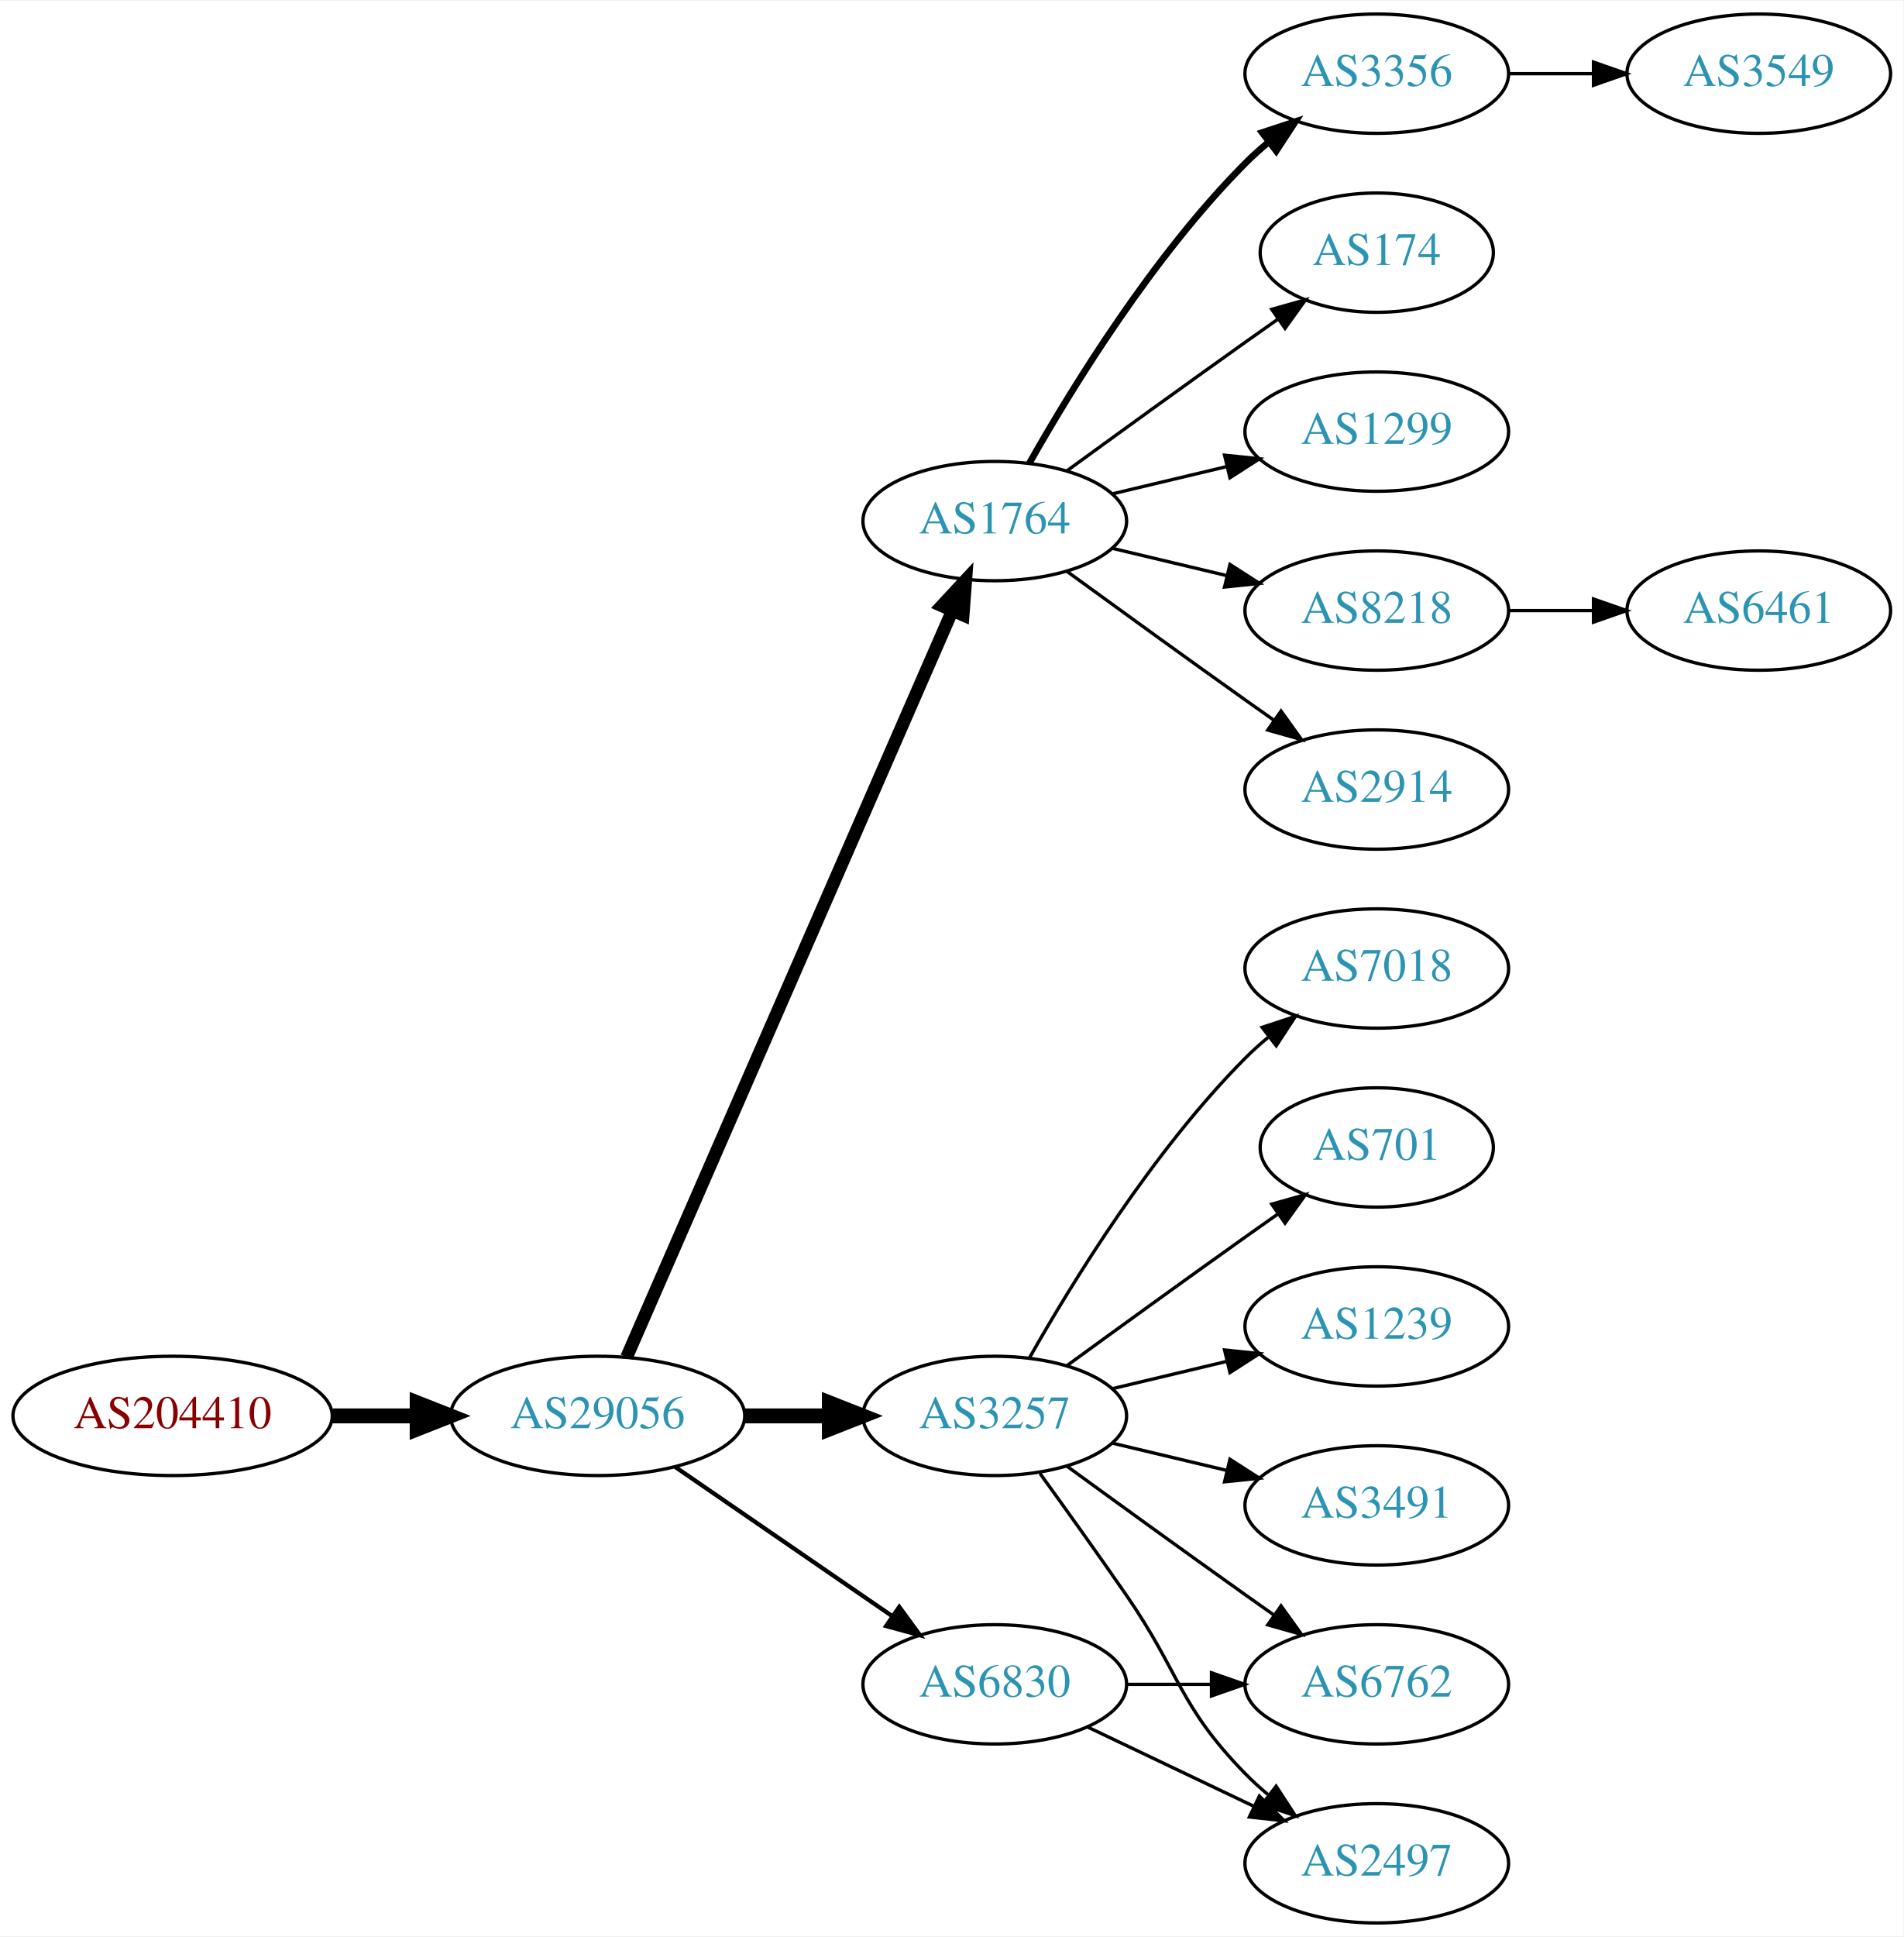
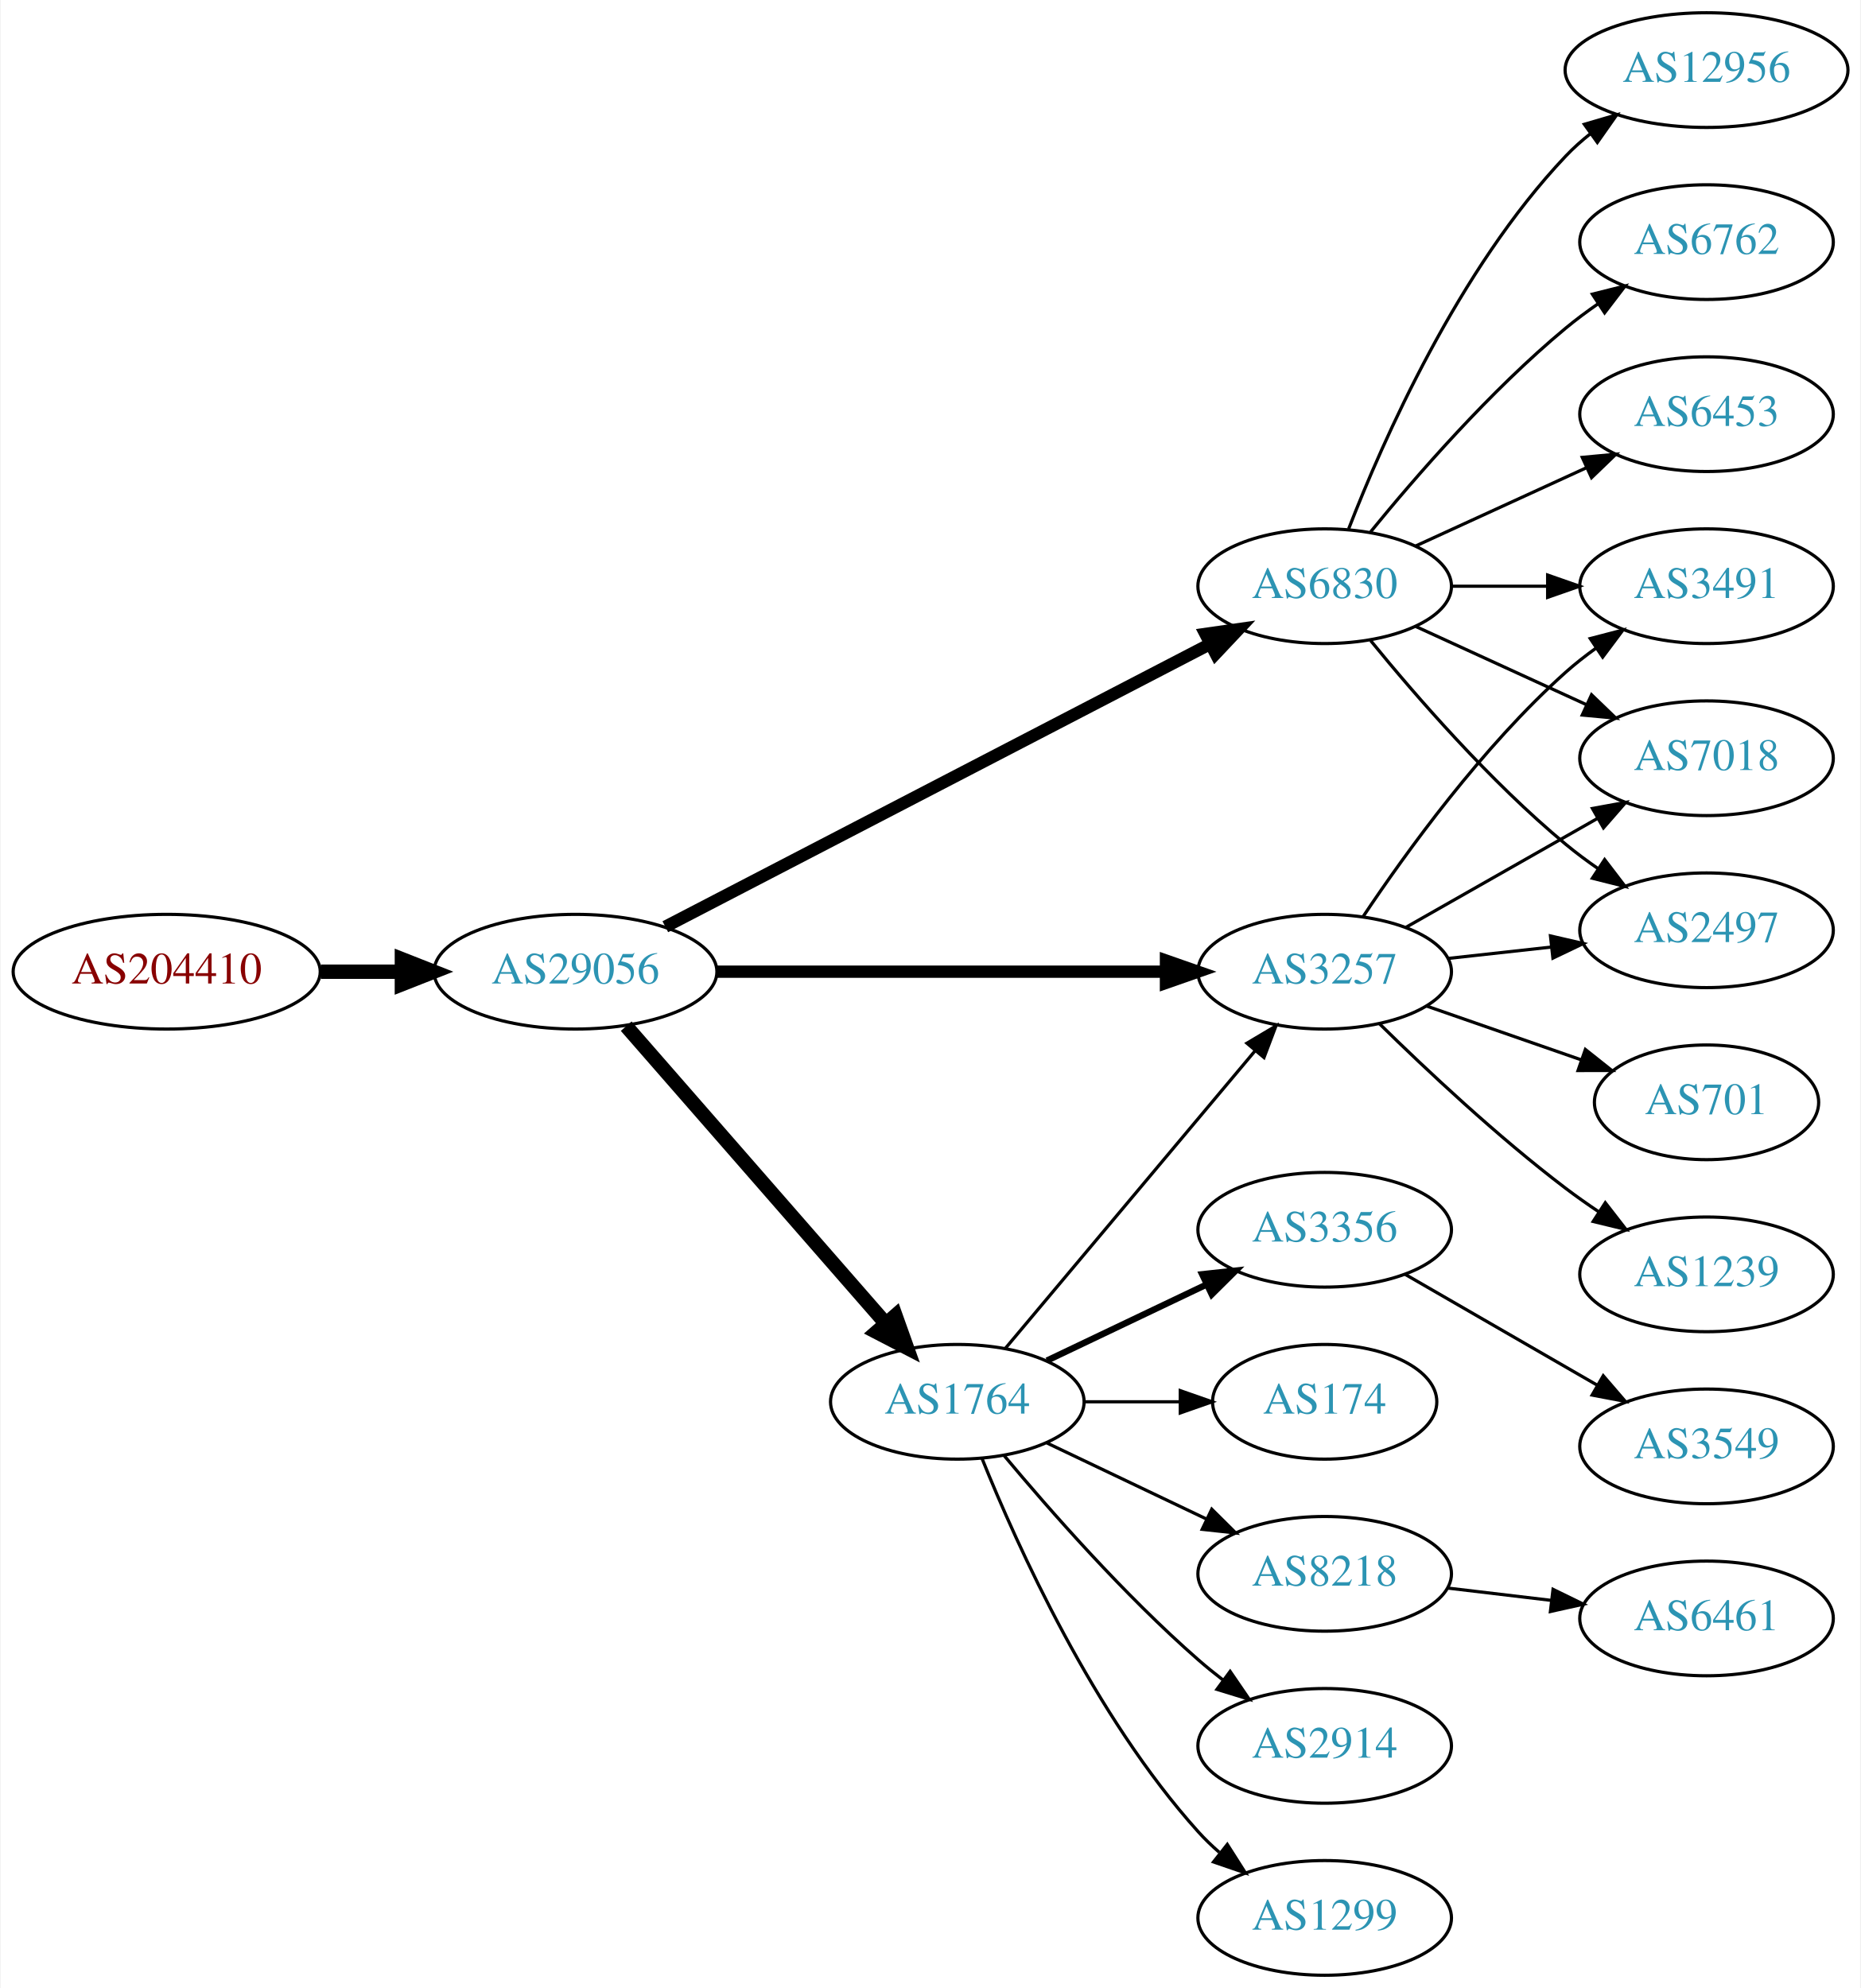
- <svg xmlns="http://www.w3.org/2000/svg" xmlns:xlink="http://www.w3.org/1999/xlink" width="574pt" height="584pt" viewBox="0.00 0.00 574.46 584.00">
-   <g id="graph0" class="graph" transform="scale(1 1) rotate(0) translate(4 580)">
-     <polygon fill="white" stroke="none" points="-4,4 -4,-580 570.463,-580 570.463,4 -4,4" />
+ <svg xmlns="http://www.w3.org/2000/svg" xmlns:xlink="http://www.w3.org/1999/xlink" width="584pt" height="624pt" viewBox="0.00 0.00 583.56 624.00">
+   <g id="graph0" class="graph" transform="scale(1 1) rotate(0) translate(4 620)">
+     <polygon fill="white" stroke="none" points="-4,4 -4,-620 579.562,-620 579.562,4 -4,4" />
    <g id="node1" class="node">
      <g id="a_node1">
        <a xlink:href="/asn/204410" xlink:title="AS204410 ~ Feistritzwerke-STEWEAG GmbH [AT]">
-           <ellipse fill="#ffffff" stroke="black" cx="48.096" cy="-153" rx="48.192" ry="18" />
-           <text text-anchor="middle" x="48.096" y="-149.3" font-family="Times,serif" font-size="14.00" fill="#880000">AS204410</text>
+           <ellipse fill="#ffffff" stroke="black" cx="48.096" cy="-315" rx="48.192" ry="18" />
+           <text text-anchor="middle" x="48.096" y="-311.3" font-family="Times,serif" font-size="14.00" fill="#880000">AS204410</text>
        </a>
      </g>
    </g>
    <g id="node2" class="node">
      <g id="a_node2">
        <a xlink:href="/asn/29056" xlink:title="AS29056 ~ Citycom Telekommunikation GmbH [AT]">
-           <ellipse fill="#ffffff" stroke="black" cx="176.388" cy="-153" rx="44.393" ry="18" />
-           <text text-anchor="middle" x="176.388" y="-149.3" font-family="Times,serif" font-size="14.00" fill="#2c94b3">AS29056</text>
+           <ellipse fill="#ffffff" stroke="black" cx="176.388" cy="-315" rx="44.393" ry="18" />
+           <text text-anchor="middle" x="176.388" y="-311.3" font-family="Times,serif" font-size="14.00" fill="#2c94b3">AS29056</text>
        </a>
      </g>
    </g>
    <g id="edge1" class="edge">
-       <path fill="none" stroke="black" stroke-width="4.5" d="M96.481,-153C104.742,-153 113.386,-153 121.799,-153" />
-       <polygon fill="black" stroke="black" stroke-width="4.5" points="121.904,-156.938 131.904,-153 121.904,-149.063 121.904,-156.938" />
+       <path fill="none" stroke="black" stroke-width="4.5" d="M96.481,-315C104.742,-315 113.386,-315 121.799,-315" />
+       <polygon fill="black" stroke="black" stroke-width="4.5" points="121.904,-318.938 131.904,-315 121.904,-311.063 121.904,-318.938" />
    </g>
    <g id="node3" class="node">
      <g id="a_node3">
        <a xlink:href="/asn/1764" xlink:title="AS1764 ~ NEXTLAYER-AS [AT]">
-           <ellipse fill="#ffffff" stroke="black" cx="296.23" cy="-423" rx="39.794" ry="18" />
-           <text text-anchor="middle" x="296.23" y="-419.3" font-family="Times,serif" font-size="14.00" fill="#2c94b3">AS1764</text>
+           <ellipse fill="#ffffff" stroke="black" cx="296.23" cy="-180" rx="39.794" ry="18" />
+           <text text-anchor="middle" x="296.23" y="-176.3" font-family="Times,serif" font-size="14.00" fill="#2c94b3">AS1764</text>
        </a>
      </g>
    </g>
    <g id="edge2" class="edge">
-       <path fill="none" stroke="black" stroke-width="3.857" d="M185.12,-170.715C205.221,-216.771 259.229,-340.514 283.332,-395.739" />
-       <polygon fill="black" stroke="black" stroke-width="3.857" points="280.262,-397.454 287.47,-405.219 286.677,-394.654 280.262,-397.454" />
+       <path fill="none" stroke="black" stroke-width="4.5" d="M192.312,-297.902C212.855,-274.369 249.974,-231.845 273.571,-204.813" />
+       <polygon fill="black" stroke="black" stroke-width="4.5" points="276.817,-207.082 280.426,-196.959 270.884,-201.903 276.817,-207.082" />
    </g>
    <g id="node4" class="node">
      <g id="a_node4">
-         <a xlink:href="/asn/3257" xlink:title="AS3257 ~ GTT [DE]">
-           <ellipse fill="#ffffff" stroke="black" cx="296.23" cy="-153" rx="39.794" ry="18" />
-           <text text-anchor="middle" x="296.23" y="-149.3" font-family="Times,serif" font-size="14.00" fill="#2c94b3">AS3257</text>
+         <a xlink:href="/asn/6830" xlink:title="AS6830 ~ LGI-UPC [AT]">
+           <ellipse fill="#ffffff" stroke="black" cx="411.523" cy="-436" rx="39.794" ry="18" />
+           <text text-anchor="middle" x="411.523" y="-432.3" font-family="Times,serif" font-size="14.00" fill="#2c94b3">AS6830</text>
        </a>
      </g>
    </g>
    <g id="edge3" class="edge">
-       <path fill="none" stroke="black" stroke-width="4.5" d="M220.599,-153C228.911,-153 237.674,-153 246.156,-153" />
-       <polygon fill="black" stroke="black" stroke-width="4.5" points="246.315,-156.938 256.315,-153 246.315,-149.063 246.315,-156.938" />
+       <path fill="none" stroke="black" stroke-width="3.857" d="M204.587,-329.117C246.952,-351.105 328.674,-393.519 375.426,-417.784" />
+       <polygon fill="black" stroke="black" stroke-width="3.857" points="374.078,-421.028 384.566,-422.528 377.303,-414.815 374.078,-421.028" />
    </g>
    <g id="node5" class="node">
      <g id="a_node5">
-         <a xlink:href="/asn/6830" xlink:title="AS6830 ~ LGI-UPC [AT]">
-           <ellipse fill="#ffffff" stroke="black" cx="296.23" cy="-72" rx="39.794" ry="18" />
-           <text text-anchor="middle" x="296.23" y="-68.3" font-family="Times,serif" font-size="14.00" fill="#2c94b3">AS6830</text>
+         <a xlink:href="/asn/3257" xlink:title="AS3257 ~ GTT [DE]">
+           <ellipse fill="#ffffff" stroke="black" cx="411.523" cy="-315" rx="39.794" ry="18" />
+           <text text-anchor="middle" x="411.523" y="-311.3" font-family="Times,serif" font-size="14.00" fill="#2c94b3">AS3257</text>
        </a>
      </g>
    </g>
    <g id="edge4" class="edge">
-       <path fill="none" stroke="black" stroke-width="1.286" d="M199.83,-137.574C218.412,-124.802 244.972,-106.545 265.352,-92.537" />
-       <polygon fill="black" stroke="black" stroke-width="1.286" points="267.408,-95.371 273.666,-86.822 263.443,-89.602 267.408,-95.371" />
+       <path fill="none" stroke="black" stroke-width="3.857" d="M220.692,-315C260.631,-315 319.866,-315 361.52,-315" />
+       <polygon fill="black" stroke="black" stroke-width="3.857" points="361.71,-318.5 371.71,-315 361.709,-311.5 361.71,-318.5" />
+     </g>
+     <g id="edge10" class="edge">
+       <path fill="none" stroke="black" d="M311.35,-196.825C331.024,-220.269 366.828,-262.934 389.607,-290.076" />
+       <polygon fill="black" stroke="black" points="387.116,-292.553 396.226,-297.963 392.478,-288.053 387.116,-292.553" />
    </g>
    <g id="node6" class="node">
      <g id="a_node6">
-         <a xlink:href="/asn/8218" xlink:title="AS8218 ~ legacy Neotelecoms [FR]">
-           <ellipse fill="#ffffff" stroke="black" cx="411.523" cy="-396" rx="39.794" ry="18" />
-           <text text-anchor="middle" x="411.523" y="-392.3" font-family="Times,serif" font-size="14.00" fill="#2c94b3">AS8218</text>
+         <a xlink:href="/asn/174" xlink:title="AS174 ~ Cogent Communications [US]">
+           <ellipse fill="#ffffff" stroke="black" cx="411.523" cy="-180" rx="35.194" ry="18" />
+           <text text-anchor="middle" x="411.523" y="-176.3" font-family="Times,serif" font-size="14.00" fill="#2c94b3">AS174</text>
        </a>
      </g>
    </g>
    <g id="edge5" class="edge">
-       <path fill="none" stroke="black" d="M331.837,-414.752C342.709,-412.162 354.863,-409.265 366.305,-406.538" />
-       <polygon fill="black" stroke="black" points="367.212,-409.92 376.128,-404.197 365.589,-403.111 367.212,-409.92" />
+       <path fill="none" stroke="black" d="M335.902,-180C345.608,-180 356.098,-180 366.061,-180" />
+       <polygon fill="black" stroke="black" points="366.198,-183.5 376.198,-180 366.198,-176.5 366.198,-183.5" />
    </g>
    <g id="node7" class="node">
      <g id="a_node7">
-         <a xlink:href="/asn/2914" xlink:title="AS2914 ~ NTT America, Inc. [US]">
-           <ellipse fill="#ffffff" stroke="black" cx="411.523" cy="-342" rx="39.794" ry="18" />
-           <text text-anchor="middle" x="411.523" y="-338.3" font-family="Times,serif" font-size="14.00" fill="#2c94b3">AS2914</text>
+         <a xlink:href="/asn/8218" xlink:title="AS8218 ~ legacy Neotelecoms [FR]">
+           <ellipse fill="#ffffff" stroke="black" cx="411.523" cy="-126" rx="39.794" ry="18" />
+           <text text-anchor="middle" x="411.523" y="-122.3" font-family="Times,serif" font-size="14.00" fill="#2c94b3">AS8218</text>
        </a>
      </g>
    </g>
    <g id="edge6" class="edge">
-       <path fill="none" stroke="black" d="M318.078,-407.778C333.012,-396.909 353.626,-381.975 371.877,-369 374.697,-366.995 377.64,-364.915 380.588,-362.841" />
-       <polygon fill="black" stroke="black" points="382.634,-365.681 388.813,-357.074 378.616,-359.95 382.634,-365.681" />
+       <path fill="none" stroke="black" d="M324.367,-167.066C339.361,-159.919 358.182,-150.948 374.405,-143.215" />
+       <polygon fill="black" stroke="black" points="376.087,-146.291 383.608,-138.829 373.075,-139.972 376.087,-146.291" />
    </g>
    <g id="node8" class="node">
      <g id="a_node8">
-         <a xlink:href="/asn/3356" xlink:title="AS3356 ~ Level 3 Parent, LLC [US]">
-           <ellipse fill="#ffffff" stroke="black" cx="411.523" cy="-558" rx="39.794" ry="18" />
-           <text text-anchor="middle" x="411.523" y="-554.3" font-family="Times,serif" font-size="14.00" fill="#2c94b3">AS3356</text>
+         <a xlink:href="/asn/2914" xlink:title="AS2914 ~ NTT America, Inc. [US]">
+           <ellipse fill="#ffffff" stroke="black" cx="411.523" cy="-72" rx="39.794" ry="18" />
+           <text text-anchor="middle" x="411.523" y="-68.3" font-family="Times,serif" font-size="14.00" fill="#2c94b3">AS2914</text>
        </a>
      </g>
    </g>
    <g id="edge7" class="edge">
-       <path fill="none" stroke="black" stroke-width="2" d="M306.69,-440.49C319.472,-463.096 343.904,-502.886 371.877,-531 373.987,-533.121 376.283,-535.188 378.669,-537.171" />
-       <polygon fill="black" stroke="black" stroke-width="2" points="376.921,-540.242 386.984,-543.556 381.184,-534.69 376.921,-540.242" />
+       <path fill="none" stroke="black" d="M310.86,-163.183C325.143,-146.071 348.689,-119.255 371.877,-99 374.342,-96.846 376.981,-94.706 379.678,-92.628" />
+       <polygon fill="black" stroke="black" points="381.851,-95.375 387.832,-86.63 377.703,-89.736 381.851,-95.375" />
    </g>
    <g id="node9" class="node">
      <g id="a_node9">
-         <a xlink:href="/asn/174" xlink:title="AS174 ~ Cogent Communications [US]">
-           <ellipse fill="#ffffff" stroke="black" cx="411.523" cy="-504" rx="35.194" ry="18" />
-           <text text-anchor="middle" x="411.523" y="-500.3" font-family="Times,serif" font-size="14.00" fill="#2c94b3">AS174</text>
+         <a xlink:href="/asn/1299" xlink:title="AS1299 ~ Telia Carrier [EU]">
+           <ellipse fill="#ffffff" stroke="black" cx="411.523" cy="-18" rx="39.794" ry="18" />
+           <text text-anchor="middle" x="411.523" y="-14.3" font-family="Times,serif" font-size="14.00" fill="#2c94b3">AS1299</text>
        </a>
      </g>
    </g>
    <g id="edge8" class="edge">
-       <path fill="none" stroke="black" d="M318.078,-438.222C333.012,-449.091 353.626,-464.025 371.877,-477 375.087,-479.282 378.456,-481.661 381.811,-484.018" />
-       <polygon fill="black" stroke="black" points="379.823,-486.899 390.021,-489.77 383.839,-481.166 379.823,-486.899" />
+       <path fill="none" stroke="black" d="M303.978,-162.213C315.029,-134.757 339.082,-81.422 371.877,-45 373.879,-42.776 376.098,-40.637 378.43,-38.603" />
+       <polygon fill="black" stroke="black" points="380.961,-41.065 386.649,-32.127 376.628,-35.567 380.961,-41.065" />
    </g>
    <g id="node10" class="node">
      <g id="a_node10">
-         <a xlink:href="/asn/1299" xlink:title="AS1299 ~ Telia Carrier [EU]">
-           <ellipse fill="#ffffff" stroke="black" cx="411.523" cy="-450" rx="39.794" ry="18" />
-           <text text-anchor="middle" x="411.523" y="-446.3" font-family="Times,serif" font-size="14.00" fill="#2c94b3">AS1299</text>
+         <a xlink:href="/asn/3356" xlink:title="AS3356 ~ Level 3 Parent, LLC [US]">
+           <ellipse fill="#ffffff" stroke="black" cx="411.523" cy="-234" rx="39.794" ry="18" />
+           <text text-anchor="middle" x="411.523" y="-230.3" font-family="Times,serif" font-size="14.00" fill="#2c94b3">AS3356</text>
        </a>
      </g>
    </g>
    <g id="edge9" class="edge">
-       <path fill="none" stroke="black" d="M331.837,-431.248C342.709,-433.838 354.863,-436.735 366.305,-439.462" />
-       <polygon fill="black" stroke="black" points="365.589,-442.889 376.128,-441.803 367.212,-436.08 365.589,-442.889" />
+       <path fill="none" stroke="black" stroke-width="2" d="M324.367,-192.934C339.361,-200.081 358.182,-209.052 374.405,-216.785" />
+       <polygon fill="black" stroke="black" stroke-width="2" points="373.075,-220.028 383.608,-221.171 376.087,-213.709 373.075,-220.028" />
+     </g>
+     <g id="node11" class="node">
+       <g id="a_node11">
+         <a xlink:href="/asn/3491" xlink:title="AS3491 ~ PCCW Global, Inc. [US]">
+           <ellipse fill="#ffffff" stroke="black" cx="531.366" cy="-436" rx="39.794" ry="18" />
+           <text text-anchor="middle" x="531.366" y="-432.3" font-family="Times,serif" font-size="14.00" fill="#2c94b3">AS3491</text>
+         </a>
+       </g>
+     </g>
+     <g id="edge11" class="edge">
+       <path fill="none" stroke="black" d="M451.436,-436C460.989,-436 471.339,-436 481.301,-436" />
+       <polygon fill="black" stroke="black" points="481.494,-439.5 491.494,-436 481.494,-432.5 481.494,-439.5" />
    </g>
    <g id="node12" class="node">
      <g id="a_node12">
-         <a xlink:href="/asn/701" xlink:title="AS701 ~ UUNET [US]">
-           <ellipse fill="#ffffff" stroke="black" cx="411.523" cy="-234" rx="35.194" ry="18" />
-           <text text-anchor="middle" x="411.523" y="-230.3" font-family="Times,serif" font-size="14.00" fill="#2c94b3">AS701</text>
-         </a>
-       </g>
-     </g>
-     <g id="edge11" class="edge">
-       <path fill="none" stroke="black" d="M318.078,-168.222C333.012,-179.091 353.626,-194.025 371.877,-207 375.087,-209.282 378.456,-211.661 381.811,-214.018" />
-       <polygon fill="black" stroke="black" points="379.823,-216.899 390.021,-219.77 383.839,-211.166 379.823,-216.899" />
+         <a xlink:href="/asn/12956" xlink:title="AS12956 ~ TELXIUS [ES]">
+           <ellipse fill="#ffffff" stroke="black" cx="531.366" cy="-598" rx="44.393" ry="18" />
+           <text text-anchor="middle" x="531.366" y="-594.3" font-family="Times,serif" font-size="14.00" fill="#2c94b3">AS12956</text>
+         </a>
+       </g>
+     </g>
+     <g id="edge12" class="edge">
+       <path fill="none" stroke="black" d="M419.046,-453.994C429.797,-481.728 453.454,-535.429 487.17,-571 489.554,-573.515 492.22,-575.893 495.026,-578.117" />
+       <polygon fill="black" stroke="black" points="493.02,-580.985 503.188,-583.961 497.095,-575.293 493.02,-580.985" />
    </g>
    <g id="node13" class="node">
      <g id="a_node13">
-         <a xlink:href="/asn/1239" xlink:title="AS1239 ~ Sprint [US]">
-           <ellipse fill="#ffffff" stroke="black" cx="411.523" cy="-180" rx="39.794" ry="18" />
-           <text text-anchor="middle" x="411.523" y="-176.3" font-family="Times,serif" font-size="14.00" fill="#2c94b3">AS1239</text>
-         </a>
-       </g>
-     </g>
-     <g id="edge12" class="edge">
-       <path fill="none" stroke="black" d="M331.837,-161.248C342.709,-163.838 354.863,-166.735 366.305,-169.462" />
-       <polygon fill="black" stroke="black" points="365.589,-172.889 376.128,-171.803 367.212,-166.08 365.589,-172.889" />
+         <a xlink:href="/asn/7018" xlink:title="AS7018 ~ AT&amp;T Services, Inc. [US]">
+           <ellipse fill="#ffffff" stroke="black" cx="531.366" cy="-382" rx="39.794" ry="18" />
+           <text text-anchor="middle" x="531.366" y="-378.3" font-family="Times,serif" font-size="14.00" fill="#2c94b3">AS7018</text>
+         </a>
+       </g>
+     </g>
+     <g id="edge13" class="edge">
+       <path fill="none" stroke="black" d="M440.152,-423.339C456.109,-416.027 476.379,-406.739 493.662,-398.819" />
+       <polygon fill="black" stroke="black" points="495.277,-401.929 502.91,-394.581 492.361,-395.565 495.277,-401.929" />
    </g>
    <g id="node14" class="node">
      <g id="a_node14">
-         <a xlink:href="/asn/3491" xlink:title="AS3491 ~ PCCW Global, Inc. [US]">
-           <ellipse fill="#ffffff" stroke="black" cx="411.523" cy="-126" rx="39.794" ry="18" />
-           <text text-anchor="middle" x="411.523" y="-122.3" font-family="Times,serif" font-size="14.00" fill="#2c94b3">AS3491</text>
-         </a>
-       </g>
-     </g>
-     <g id="edge13" class="edge">
-       <path fill="none" stroke="black" d="M331.837,-144.752C342.709,-142.162 354.863,-139.265 366.305,-136.538" />
-       <polygon fill="black" stroke="black" points="367.212,-139.92 376.128,-134.197 365.589,-133.111 367.212,-139.92" />
+         <a xlink:href="/asn/2497" xlink:title="AS2497 ~ Internet Initiative Japan Inc. [JP]">
+           <ellipse fill="#ffffff" stroke="black" cx="531.366" cy="-328" rx="39.794" ry="18" />
+           <text text-anchor="middle" x="531.366" y="-324.3" font-family="Times,serif" font-size="14.00" fill="#2c94b3">AS2497</text>
+         </a>
+       </g>
+     </g>
+     <g id="edge14" class="edge">
+       <path fill="none" stroke="black" d="M425.942,-418.935C440.057,-401.625 463.471,-374.655 487.17,-355 490.386,-352.332 493.886,-349.73 497.457,-347.259" />
+       <polygon fill="black" stroke="black" points="499.381,-350.183 505.813,-341.764 495.535,-344.334 499.381,-350.183" />
    </g>
    <g id="node15" class="node">
      <g id="a_node15">
-         <a xlink:href="/asn/2497" xlink:title="AS2497 ~ Internet Initiative Japan Inc. [JP]">
-           <ellipse fill="#ffffff" stroke="black" cx="411.523" cy="-18" rx="39.794" ry="18" />
-           <text text-anchor="middle" x="411.523" y="-14.3" font-family="Times,serif" font-size="14.00" fill="#2c94b3">AS2497</text>
-         </a>
-       </g>
-     </g>
-     <g id="edge14" class="edge">
-       <path fill="none" stroke="black" d="M309.909,-135.594C317.525,-125.063 327.358,-111.33 335.877,-99 352.272,-75.269 351.704,-65.617 371.877,-45 373.969,-42.861 376.253,-40.782 378.63,-38.79" />
-       <polygon fill="black" stroke="black" points="381.148,-41.268 386.929,-32.389 376.873,-35.725 381.148,-41.268" />
+         <a xlink:href="/asn/6762" xlink:title="AS6762 ~ TELECOM ITALIA SPARKLE S.p.A. [IT]">
+           <ellipse fill="#ffffff" stroke="black" cx="531.366" cy="-544" rx="39.794" ry="18" />
+           <text text-anchor="middle" x="531.366" y="-540.3" font-family="Times,serif" font-size="14.00" fill="#2c94b3">AS6762</text>
+         </a>
+       </g>
+     </g>
+     <g id="edge15" class="edge">
+       <path fill="none" stroke="black" d="M425.942,-453.065C440.057,-470.375 463.471,-497.345 487.17,-517 490.386,-519.668 493.886,-522.27 497.457,-524.741" />
+       <polygon fill="black" stroke="black" points="495.535,-527.666 505.813,-530.236 499.381,-521.817 495.535,-527.666" />
    </g>
    <g id="node16" class="node">
      <g id="a_node16">
-         <a xlink:href="/asn/7018" xlink:title="AS7018 ~ AT&amp;T Services, Inc. [US]">
-           <ellipse fill="#ffffff" stroke="black" cx="411.523" cy="-288" rx="39.794" ry="18" />
-           <text text-anchor="middle" x="411.523" y="-284.3" font-family="Times,serif" font-size="14.00" fill="#2c94b3">AS7018</text>
-         </a>
-       </g>
-     </g>
-     <g id="edge15" class="edge">
-       <path fill="none" stroke="black" d="M306.69,-170.49C319.472,-193.096 343.904,-232.886 371.877,-261 373.987,-263.121 376.283,-265.188 378.669,-267.171" />
-       <polygon fill="black" stroke="black" points="376.921,-270.242 386.984,-273.556 381.184,-264.69 376.921,-270.242" />
+         <a xlink:href="/asn/6453" xlink:title="AS6453 ~ TATA COMMUNICATIONS (AMERICA) INC [US]">
+           <ellipse fill="#ffffff" stroke="black" cx="531.366" cy="-490" rx="39.794" ry="18" />
+           <text text-anchor="middle" x="531.366" y="-486.3" font-family="Times,serif" font-size="14.00" fill="#2c94b3">AS6453</text>
+         </a>
+       </g>
+     </g>
+     <g id="edge16" class="edge">
+       <path fill="none" stroke="black" d="M440.152,-448.661C456.109,-455.973 476.379,-465.261 493.662,-473.181" />
+       <polygon fill="black" stroke="black" points="492.361,-476.435 502.91,-477.419 495.277,-470.071 492.361,-476.435" />
+     </g>
+     <g id="edge17" class="edge">
+       <path fill="none" stroke="black" d="M423.665,-332.417C437.073,-352.482 461.061,-385.675 487.17,-409 490.127,-411.642 493.374,-414.187 496.718,-416.588" />
+       <polygon fill="black" stroke="black" points="494.868,-419.562 505.121,-422.232 498.771,-413.751 494.868,-419.562" />
+     </g>
+     <g id="edge18" class="edge">
+       <path fill="none" stroke="black" d="M436.94,-328.882C454.4,-338.809 478.1,-352.284 497.261,-363.178" />
+       <polygon fill="black" stroke="black" points="495.557,-366.235 505.98,-368.135 499.017,-360.15 495.557,-366.235" />
+     </g>
+     <g id="edge21" class="edge">
+       <path fill="none" stroke="black" d="M450.133,-319.149C460.444,-320.287 471.762,-321.535 482.562,-322.726" />
+       <polygon fill="black" stroke="black" points="482.385,-326.228 492.709,-323.846 483.153,-319.27 482.385,-326.228" />
    </g>
    <g id="node17" class="node">
      <g id="a_node17">
-         <a xlink:href="/asn/6762" xlink:title="AS6762 ~ TELECOM ITALIA SPARKLE S.p.A. [IT]">
-           <ellipse fill="#ffffff" stroke="black" cx="411.523" cy="-72" rx="39.794" ry="18" />
-           <text text-anchor="middle" x="411.523" y="-68.3" font-family="Times,serif" font-size="14.00" fill="#2c94b3">AS6762</text>
-         </a>
-       </g>
-     </g>
-     <g id="edge16" class="edge">
-       <path fill="none" stroke="black" d="M318.078,-137.778C333.012,-126.909 353.626,-111.975 371.877,-99 374.697,-96.995 377.64,-94.915 380.588,-92.841" />
-       <polygon fill="black" stroke="black" points="382.634,-95.681 388.813,-87.074 378.616,-89.95 382.634,-95.681" />
+         <a xlink:href="/asn/701" xlink:title="AS701 ~ UUNET [US]">
+           <ellipse fill="#ffffff" stroke="black" cx="531.366" cy="-274" rx="35.194" ry="18" />
+           <text text-anchor="middle" x="531.366" y="-270.3" font-family="Times,serif" font-size="14.00" fill="#2c94b3">AS701</text>
+         </a>
+       </g>
    </g>
    <g id="edge19" class="edge">
-       <path fill="none" stroke="black" d="M324.367,-59.066C339.361,-51.919 358.182,-42.948 374.405,-35.215" />
-       <polygon fill="black" stroke="black" points="376.087,-38.291 383.608,-30.829 373.075,-31.972 376.087,-38.291" />
-     </g>
-     <g id="edge18" class="edge">
-       <path fill="none" stroke="black" d="M335.902,-72C344.105,-72 352.869,-72 361.401,-72" />
-       <polygon fill="black" stroke="black" points="361.641,-75.5 371.641,-72 361.641,-68.5 361.641,-75.5" />
-     </g>
-     <g id="node11" class="node">
-       <g id="a_node11">
-         <a xlink:href="/asn/6461" xlink:title="AS6461 ~ Zayo Bandwidth [US]">
-           <ellipse fill="#ffffff" stroke="black" cx="526.816" cy="-396" rx="39.794" ry="18" />
-           <text text-anchor="middle" x="526.816" y="-392.3" font-family="Times,serif" font-size="14.00" fill="#2c94b3">AS6461</text>
-         </a>
-       </g>
-     </g>
-     <g id="edge10" class="edge">
-       <path fill="none" stroke="black" d="M451.195,-396C459.398,-396 468.162,-396 476.694,-396" />
-       <polygon fill="black" stroke="black" points="476.934,-399.5 486.934,-396 476.933,-392.5 476.934,-399.5" />
+       <path fill="none" stroke="black" d="M443.485,-304.228C458.393,-299.041 476.411,-292.772 492.164,-287.291" />
+       <polygon fill="black" stroke="black" points="493.338,-290.589 501.632,-283.997 491.037,-283.977 493.338,-290.589" />
    </g>
    <g id="node18" class="node">
      <g id="a_node18">
+         <a xlink:href="/asn/1239" xlink:title="AS1239 ~ Sprint [US]">
+           <ellipse fill="#ffffff" stroke="black" cx="531.366" cy="-220" rx="39.794" ry="18" />
+           <text text-anchor="middle" x="531.366" y="-216.3" font-family="Times,serif" font-size="14.00" fill="#2c94b3">AS1239</text>
+         </a>
+       </g>
+     </g>
+     <g id="edge20" class="edge">
+       <path fill="none" stroke="black" d="M428.671,-298.704C443.308,-284.329 465.797,-263.205 487.17,-247 490.499,-244.475 494.071,-241.963 497.683,-239.544" />
+       <polygon fill="black" stroke="black" points="499.591,-242.478 506.086,-234.108 495.789,-236.601 499.591,-242.478" />
+     </g>
+     <g id="node19" class="node">
+       <g id="a_node19">
+         <a xlink:href="/asn/6461" xlink:title="AS6461 ~ Zayo Bandwidth [US]">
+           <ellipse fill="#ffffff" stroke="black" cx="531.366" cy="-112" rx="39.794" ry="18" />
+           <text text-anchor="middle" x="531.366" y="-108.3" font-family="Times,serif" font-size="14.00" fill="#2c94b3">AS6461</text>
+         </a>
+       </g>
+     </g>
+     <g id="edge22" class="edge">
+       <path fill="none" stroke="black" d="M450.133,-121.532C460.444,-120.307 471.762,-118.962 482.562,-117.679" />
+       <polygon fill="black" stroke="black" points="483.191,-121.129 492.709,-116.474 482.366,-114.178 483.191,-121.129" />
+     </g>
+     <g id="node20" class="node">
+       <g id="a_node20">
        <a xlink:href="/asn/3549" xlink:title="AS3549 ~ Level 3 Parent, LLC [US]">
-           <ellipse fill="#ffffff" stroke="black" cx="526.816" cy="-558" rx="39.794" ry="18" />
-           <text text-anchor="middle" x="526.816" y="-554.3" font-family="Times,serif" font-size="14.00" fill="#2c94b3">AS3549</text>
-         </a>
-       </g>
-     </g>
-     <g id="edge17" class="edge">
-       <path fill="none" stroke="black" d="M451.195,-558C459.398,-558 468.162,-558 476.694,-558" />
-       <polygon fill="black" stroke="black" points="476.934,-561.5 486.934,-558 476.933,-554.5 476.934,-561.5" />
+           <ellipse fill="#ffffff" stroke="black" cx="531.366" cy="-166" rx="39.794" ry="18" />
+           <text text-anchor="middle" x="531.366" y="-162.3" font-family="Times,serif" font-size="14.00" fill="#2c94b3">AS3549</text>
+         </a>
+       </g>
+     </g>
+     <g id="edge23" class="edge">
+       <path fill="none" stroke="black" d="M436.655,-220.075C454.094,-210.012 477.868,-196.293 497.106,-185.192" />
+       <polygon fill="black" stroke="black" points="498.949,-188.17 505.861,-180.14 495.451,-182.107 498.949,-188.17" />
    </g>
  </g>
</svg>
